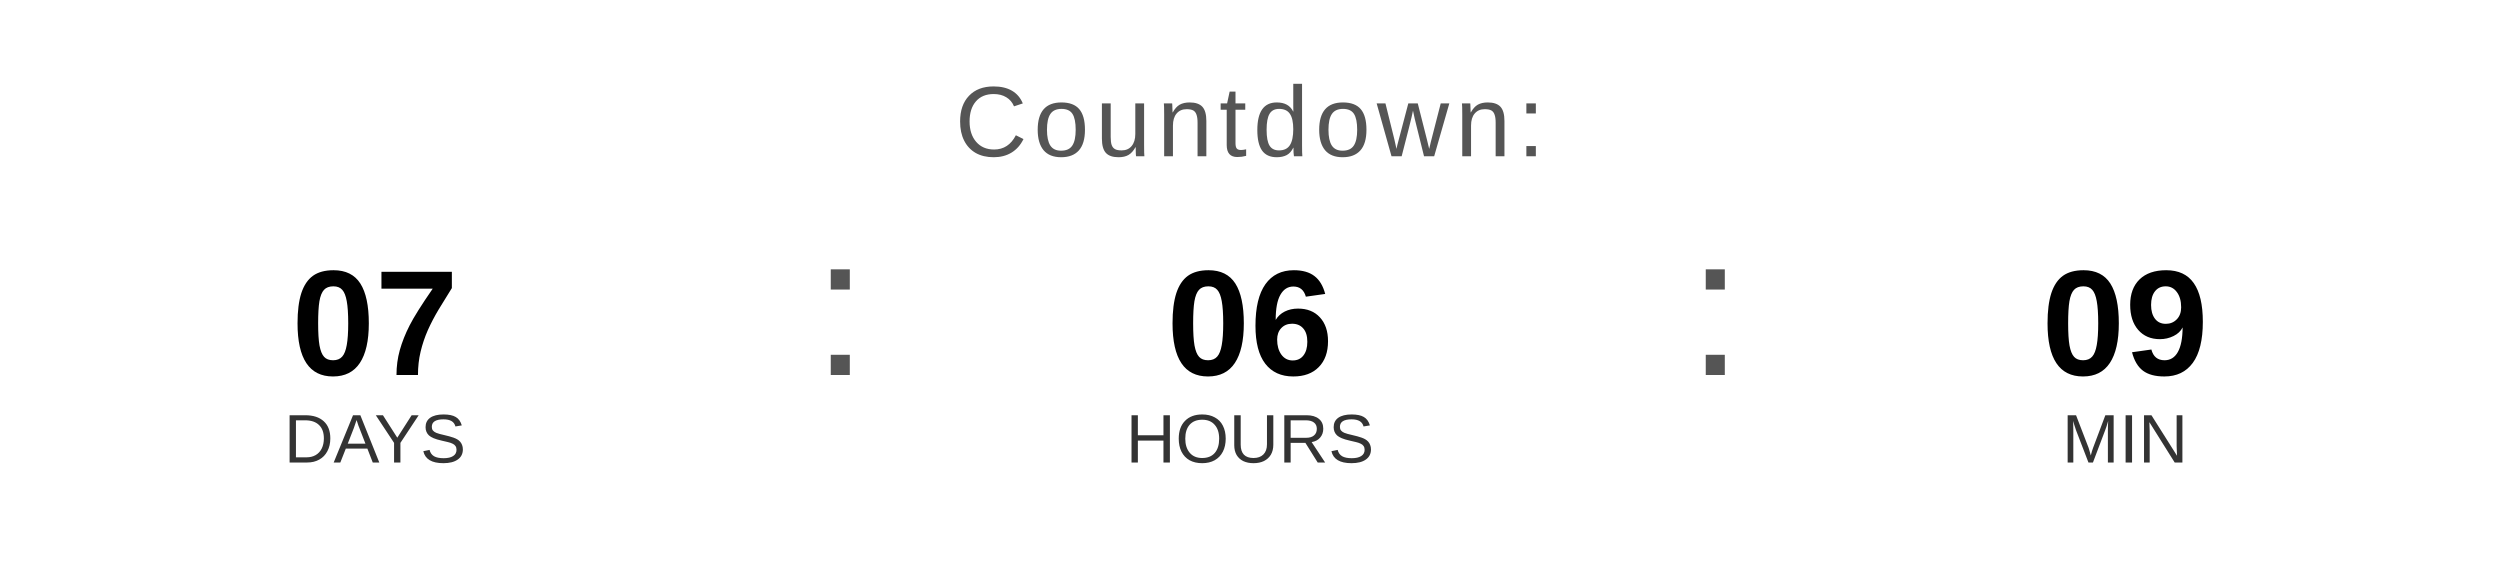
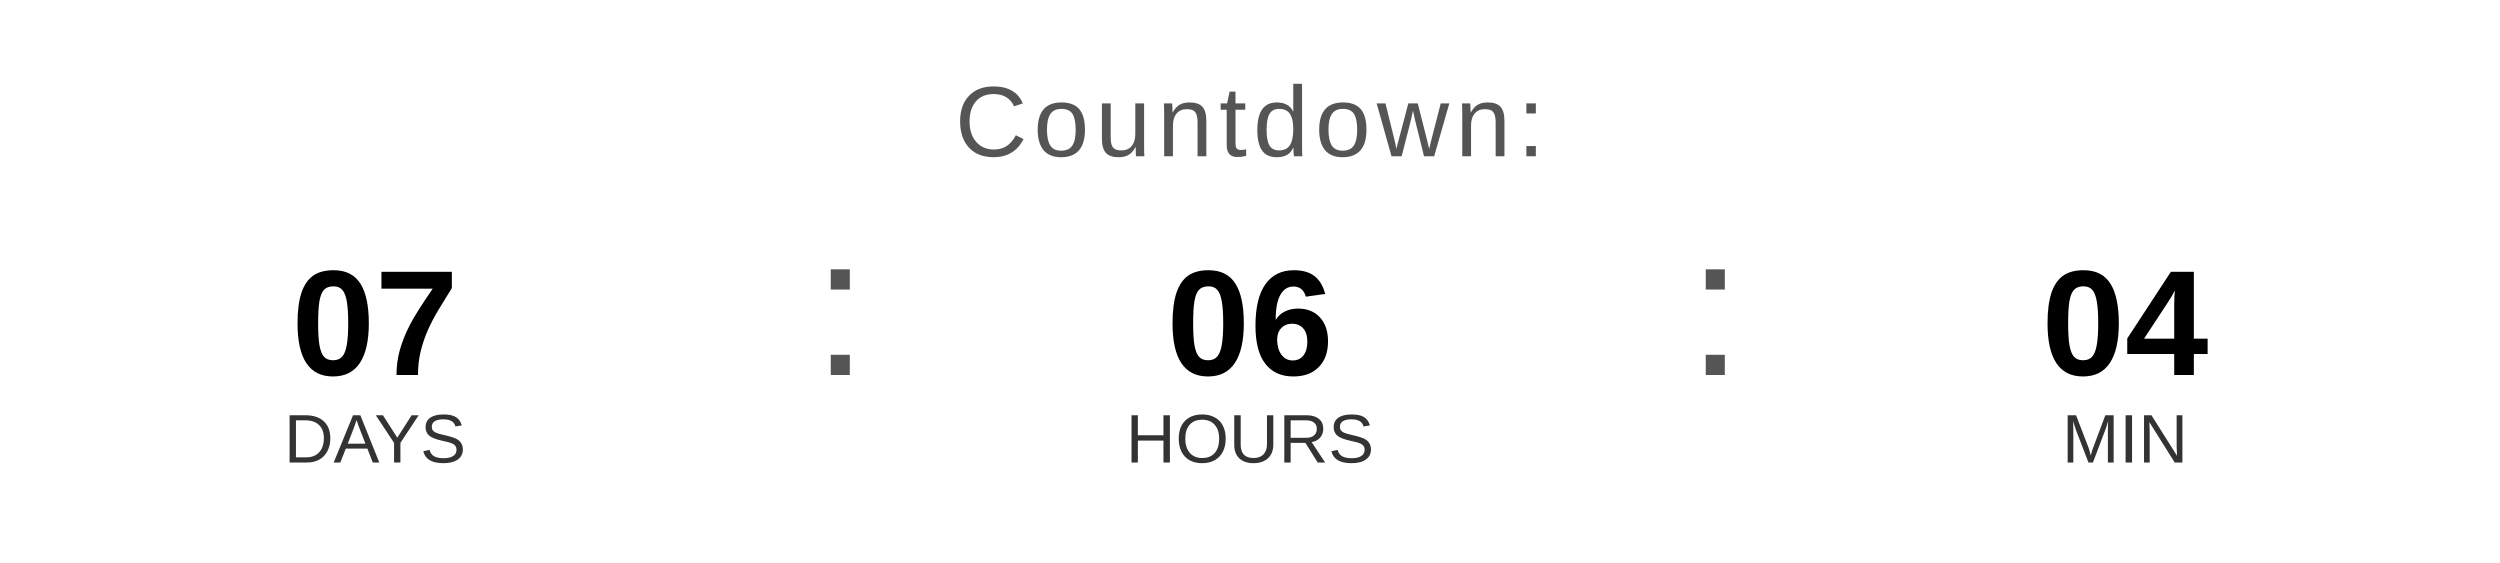
<svg xmlns="http://www.w3.org/2000/svg" width="400" height="90" viewBox="0 0 400 90">
  <text x="200" y="25" font-family="Arial, Helvetica, sans-serif" font-size="16" fill="#555555" text-anchor="middle" letter-spacing="1">
    Countdown:
  </text>
  <text x="60" y="60" font-family="Arial, Helvetica, sans-serif" font-size="24" font-weight="bold" fill="#000000" text-anchor="middle">07</text>
  <text x="60" y="74" font-family="Arial, Helvetica, sans-serif" font-size="11" fill="#333333" text-anchor="middle">DAYS</text>
  <text x="130" y="60" font-family="Arial, sans-serif" font-size="32" fill="#555555">:</text>
  <text x="200" y="60" font-family="Arial, Helvetica, sans-serif" font-size="24" font-weight="bold" fill="#000000" text-anchor="middle">06</text>
  <text x="200" y="74" font-family="Arial, Helvetica, sans-serif" font-size="11" fill="#333333" text-anchor="middle">HOURS</text>
  <text x="270" y="60" font-family="Arial, sans-serif" font-size="32" fill="#555555">:</text>
-   <text x="340" y="60" font-family="Arial, Helvetica, sans-serif" font-size="24" font-weight="bold" fill="#000000" text-anchor="middle">09</text>
+   <text x="340" y="60" font-family="Arial, Helvetica, sans-serif" font-size="24" font-weight="bold" fill="#000000" text-anchor="middle">04</text>
  <text x="340" y="74" font-family="Arial, Helvetica, sans-serif" font-size="11" fill="#333333" text-anchor="middle">MIN</text>
</svg>
